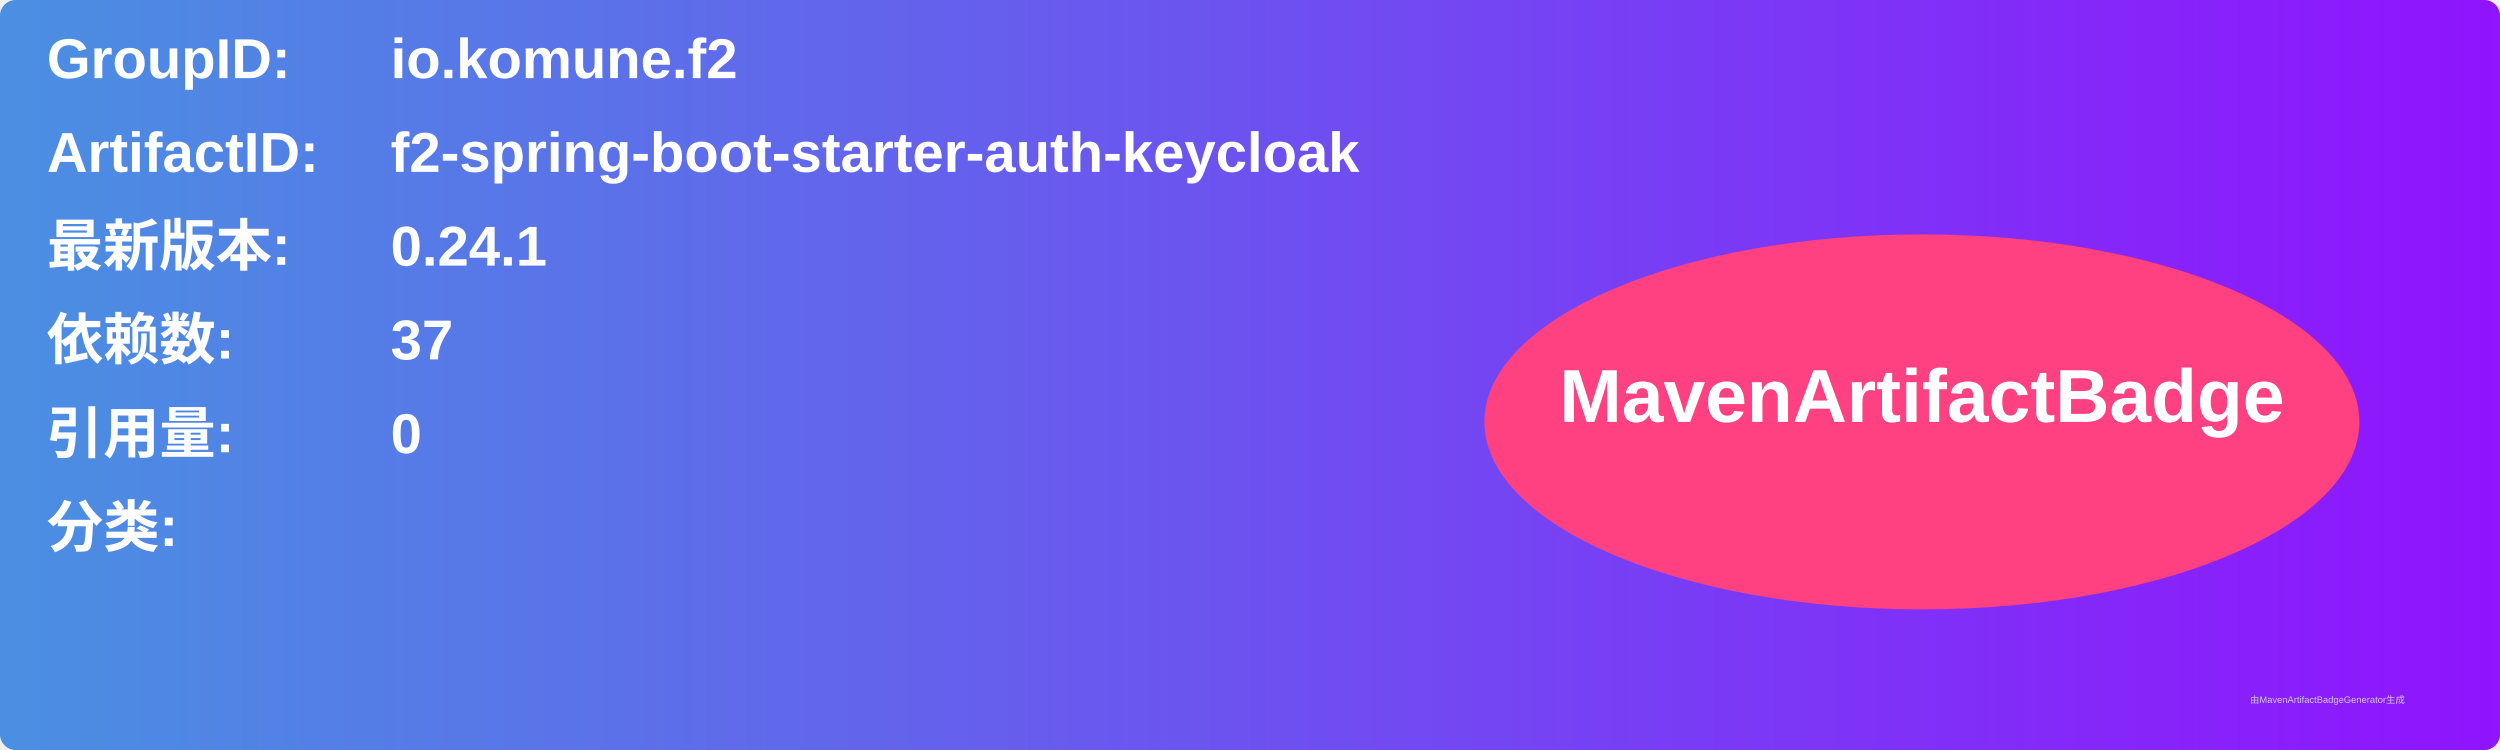
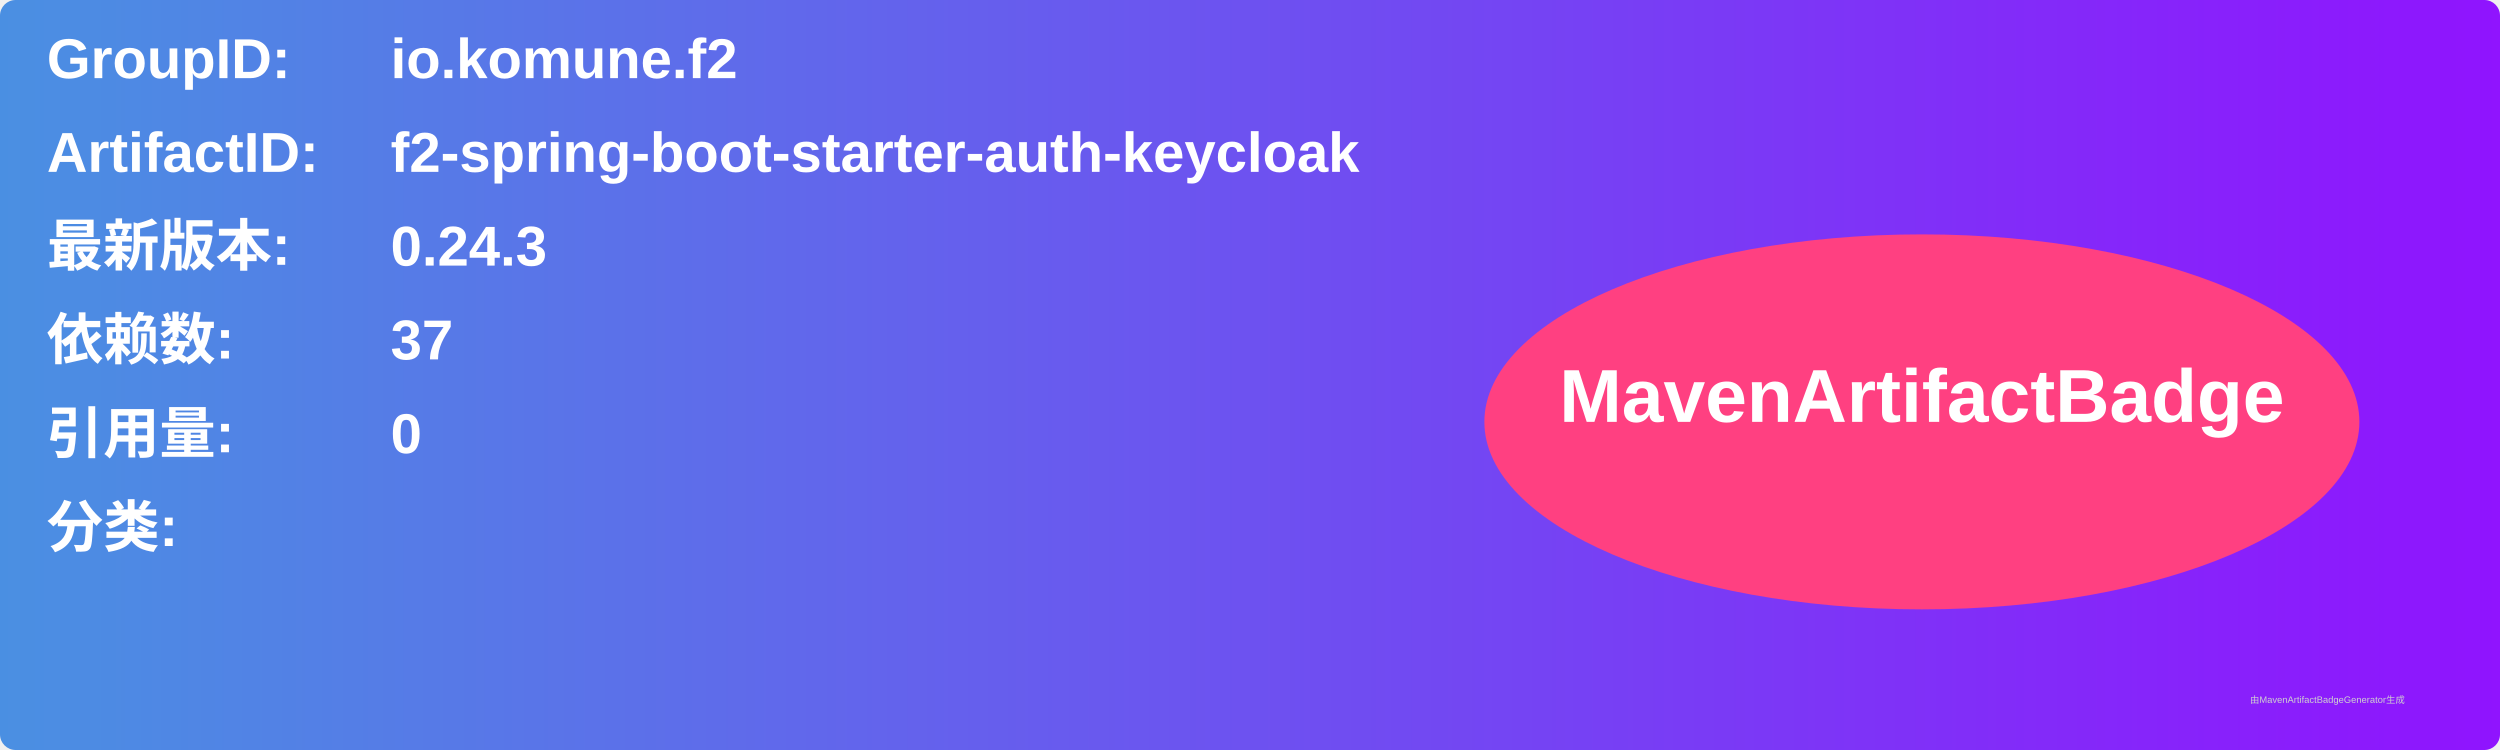
<svg xmlns="http://www.w3.org/2000/svg" width="800" height="240" viewBox="0 0 800 240">
  <linearGradient id="grad" x1="0%" y1="0%" x2="100%" y2="0%">
    <stop offset="0%" stop-color="#4a90e2" />
    <stop offset="100%" stop-color="#9013fe" />
  </linearGradient>
  <rect width="100%" height="100%" rx="5" ry="5" fill="url(#grad)" />
  <g transform="translate(15, 15)">
    <text x="0" y="10" font-family="Arial" font-size="18" fill="white" font-weight="bold" width="260">GroupID:</text>
    <text x="110" y="10" font-family="Arial" font-size="18" fill="white" font-weight="bold" width="460">io.komune.f2</text>
    <text x="0" y="40" font-family="Arial" font-size="18" fill="white" font-weight="bold" width="260">ArtifactID:</text>
    <text x="110" y="40" font-family="Arial" font-size="18" fill="white" font-weight="bold" width="460">f2-spring-boot-starter-auth-keycloak</text>
    <text x="0" y="70" font-family="Arial" font-size="18" fill="white" font-weight="bold">最新版本:</text>
    <text x="110" y="70" font-family="Arial" font-size="18" fill="white" font-weight="bold">
-       <tspan font-weight="bold">0.24.1</tspan>
+       <tspan font-weight="bold">0.24.3</tspan>
    </text>
    <text x="0" y="100" font-family="Arial" font-size="18" fill="white" font-weight="bold">依赖数: </text>
    <text x="110" y="100" font-family="Arial" font-size="18" fill="white">
      <tspan font-weight="bold">37</tspan>
    </text>
    <text x="0" y="130" font-family="Arial" font-size="18" fill="white" font-weight="bold">引用量: </text>
    <text x="110" y="130" font-family="Arial" font-size="18" fill="white">
      <tspan font-weight="bold">0</tspan>
    </text>
    <text x="0" y="160" font-family="Arial" font-size="18" fill="white" font-weight="bold">分类:</text>
    <text x="10" y="190" font-family="Arial" font-size="10" fill="white">
      <tspan font-weight="bold" />
    </text>
    <ellipse cx="600" cy="120" rx="140" ry="60" fill="#ff4081" />
    <text x="600" y="120" text-anchor="middle" font-family="Arial" font-size="24" fill="white" font-weight="bold">MavenArtifactBadge</text>
  </g>
  <text x="720" y="225" font-family="Arial" font-size="3" fill="#d0d0d0">由MavenArtifactBadgeGenerator生成</text>
</svg>
